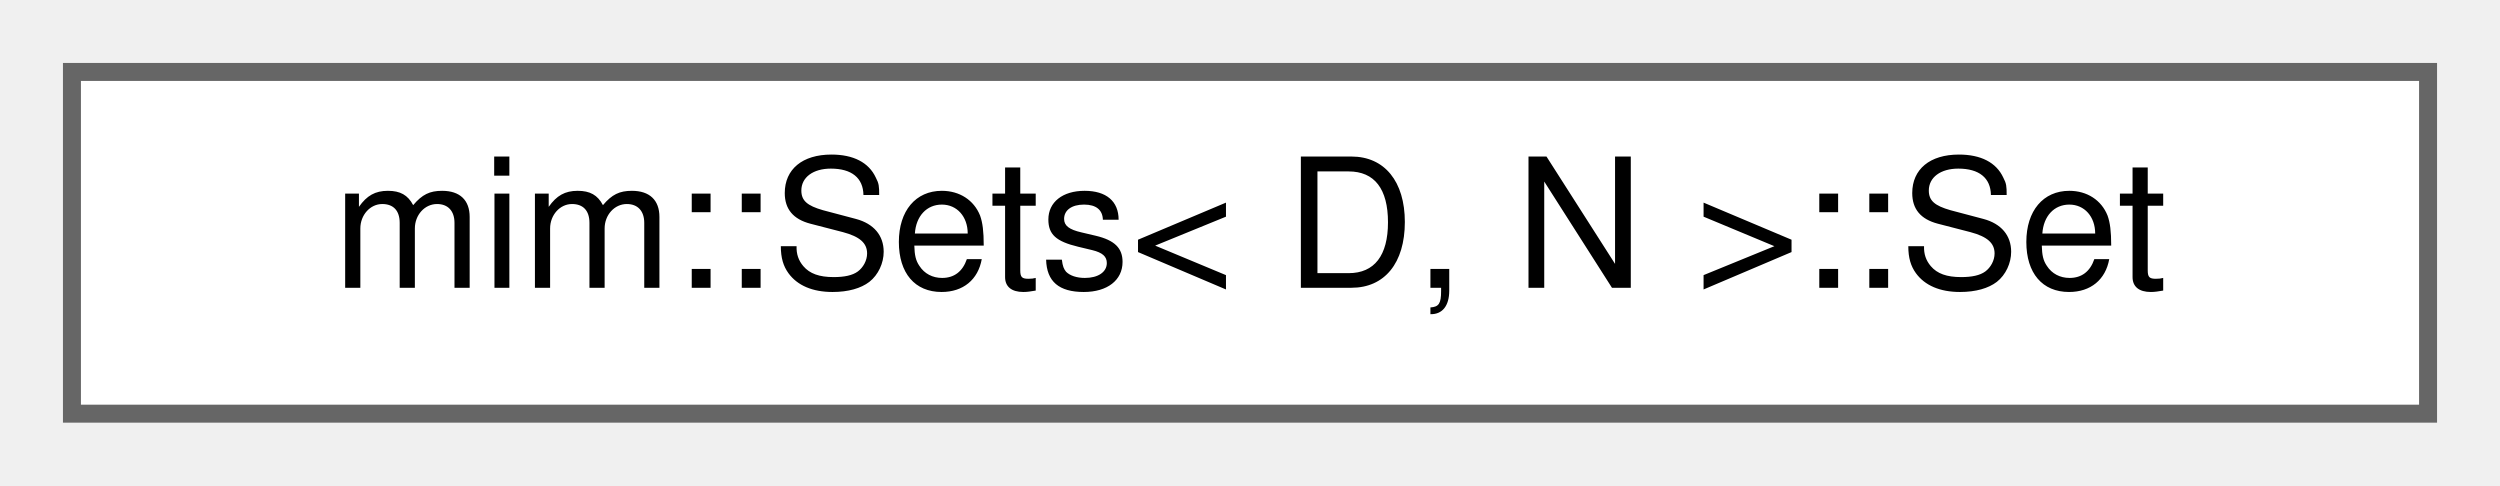
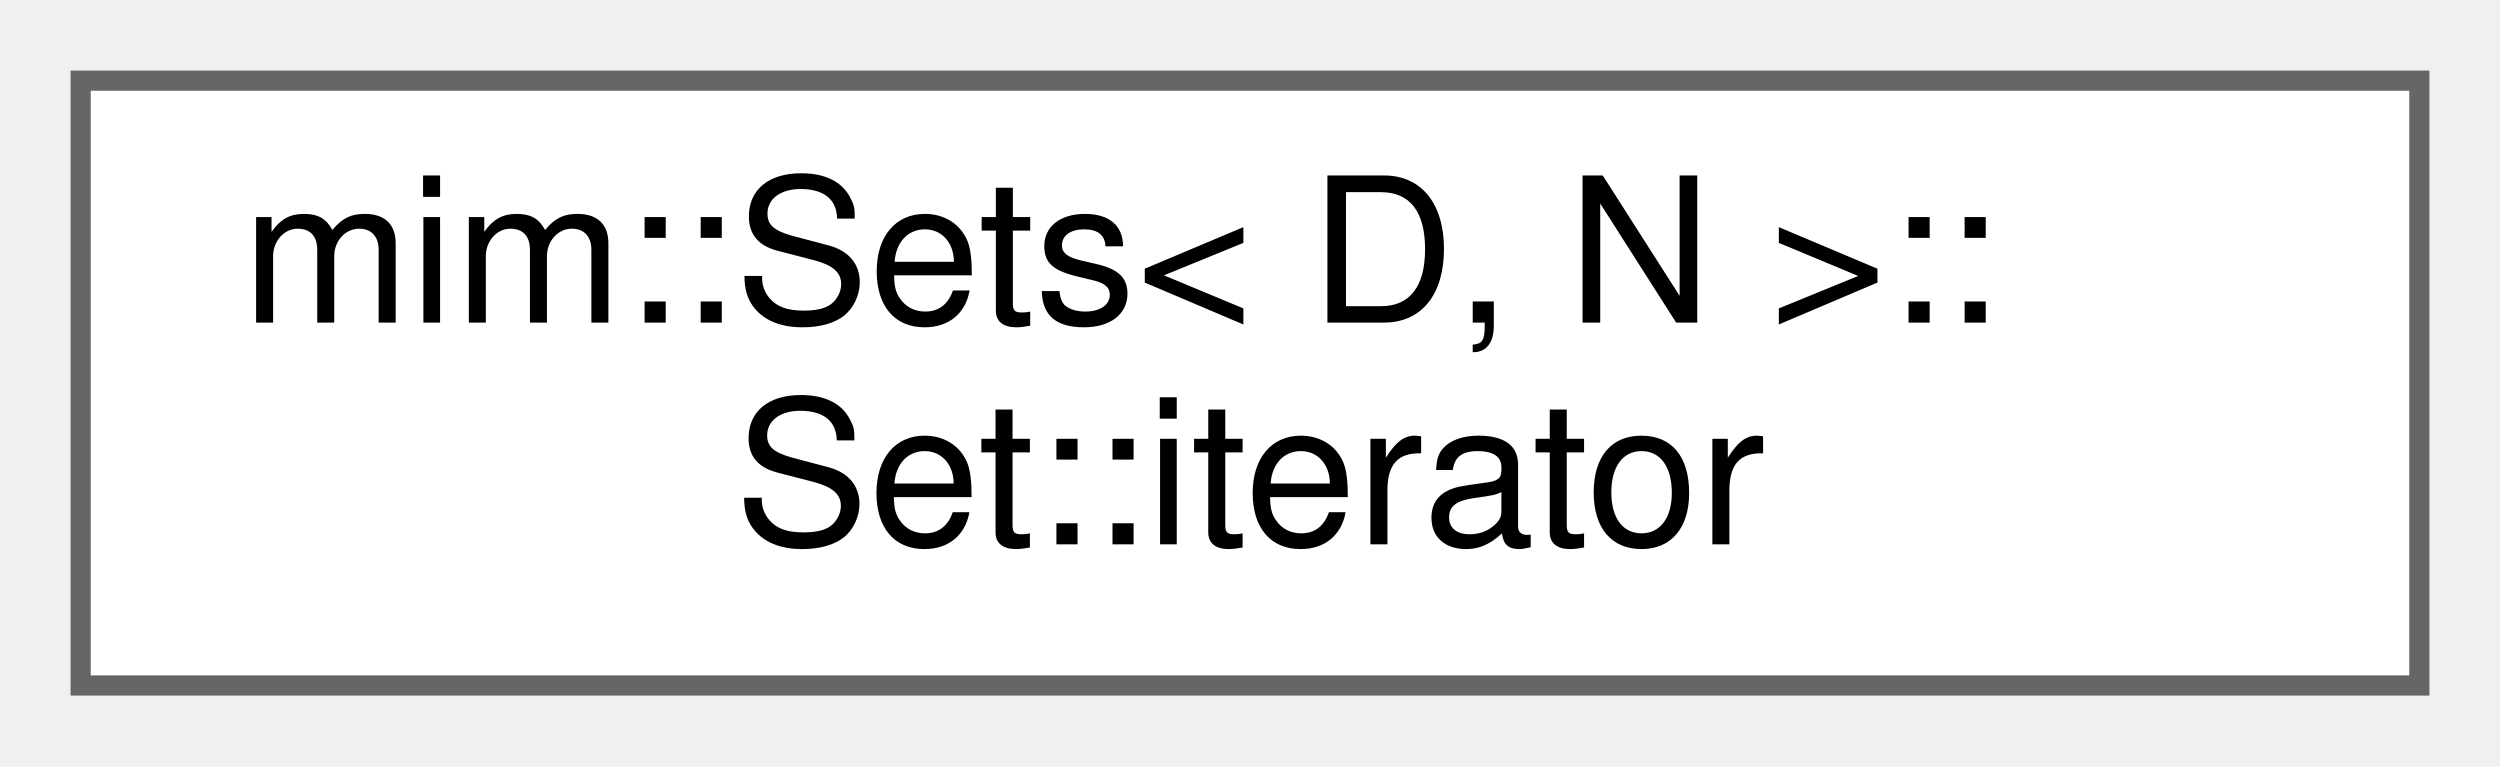
- <svg xmlns="http://www.w3.org/2000/svg" xmlns:xlink="http://www.w3.org/1999/xlink" width="139pt" height="27pt" viewBox="0.00 0.00 139.00 27.00">
-   <g id="graph0" class="graph" transform="scale(1 1) rotate(0) translate(4 23)">
+ <svg xmlns="http://www.w3.org/2000/svg" xmlns:xlink="http://www.w3.org/1999/xlink" width="124pt" height="38pt" viewBox="0.00 0.00 124.00 38.00">
+   <g id="graph0" class="graph" transform="scale(1 1) rotate(0) translate(4 34)">
    <g id="Node000000" class="node">
      <g id="a_Node000000">
-         <a xlink:href="classmim_1_1Sets_1_1Set.html" target="_top" xlink:title=" ">
-           <polygon fill="white" stroke="#666666" points="131,-19 0,-19 0,0 131,0 131,-19" />
-           <text text-anchor="middle" x="65.5" y="-7" font-family="Helvetica,sans-Serif" font-size="10.00">mim::Sets&lt; D, N &gt;::Set</text>
+         <a xlink:href="classmim_1_1Sets_1_1Set_1_1iterator.html" target="_top" xlink:title=" ">
+           <polygon fill="white" stroke="#666666" points="116,-30 0,-30 0,0 116,0 116,-30" />
+           <text text-anchor="start" x="8" y="-18" font-family="Helvetica,sans-Serif" font-size="10.00">mim::Sets&lt; D, N &gt;::</text>
+           <text text-anchor="middle" x="58" y="-7" font-family="Helvetica,sans-Serif" font-size="10.00">Set::iterator</text>
        </a>
      </g>
    </g>
  </g>
</svg>
